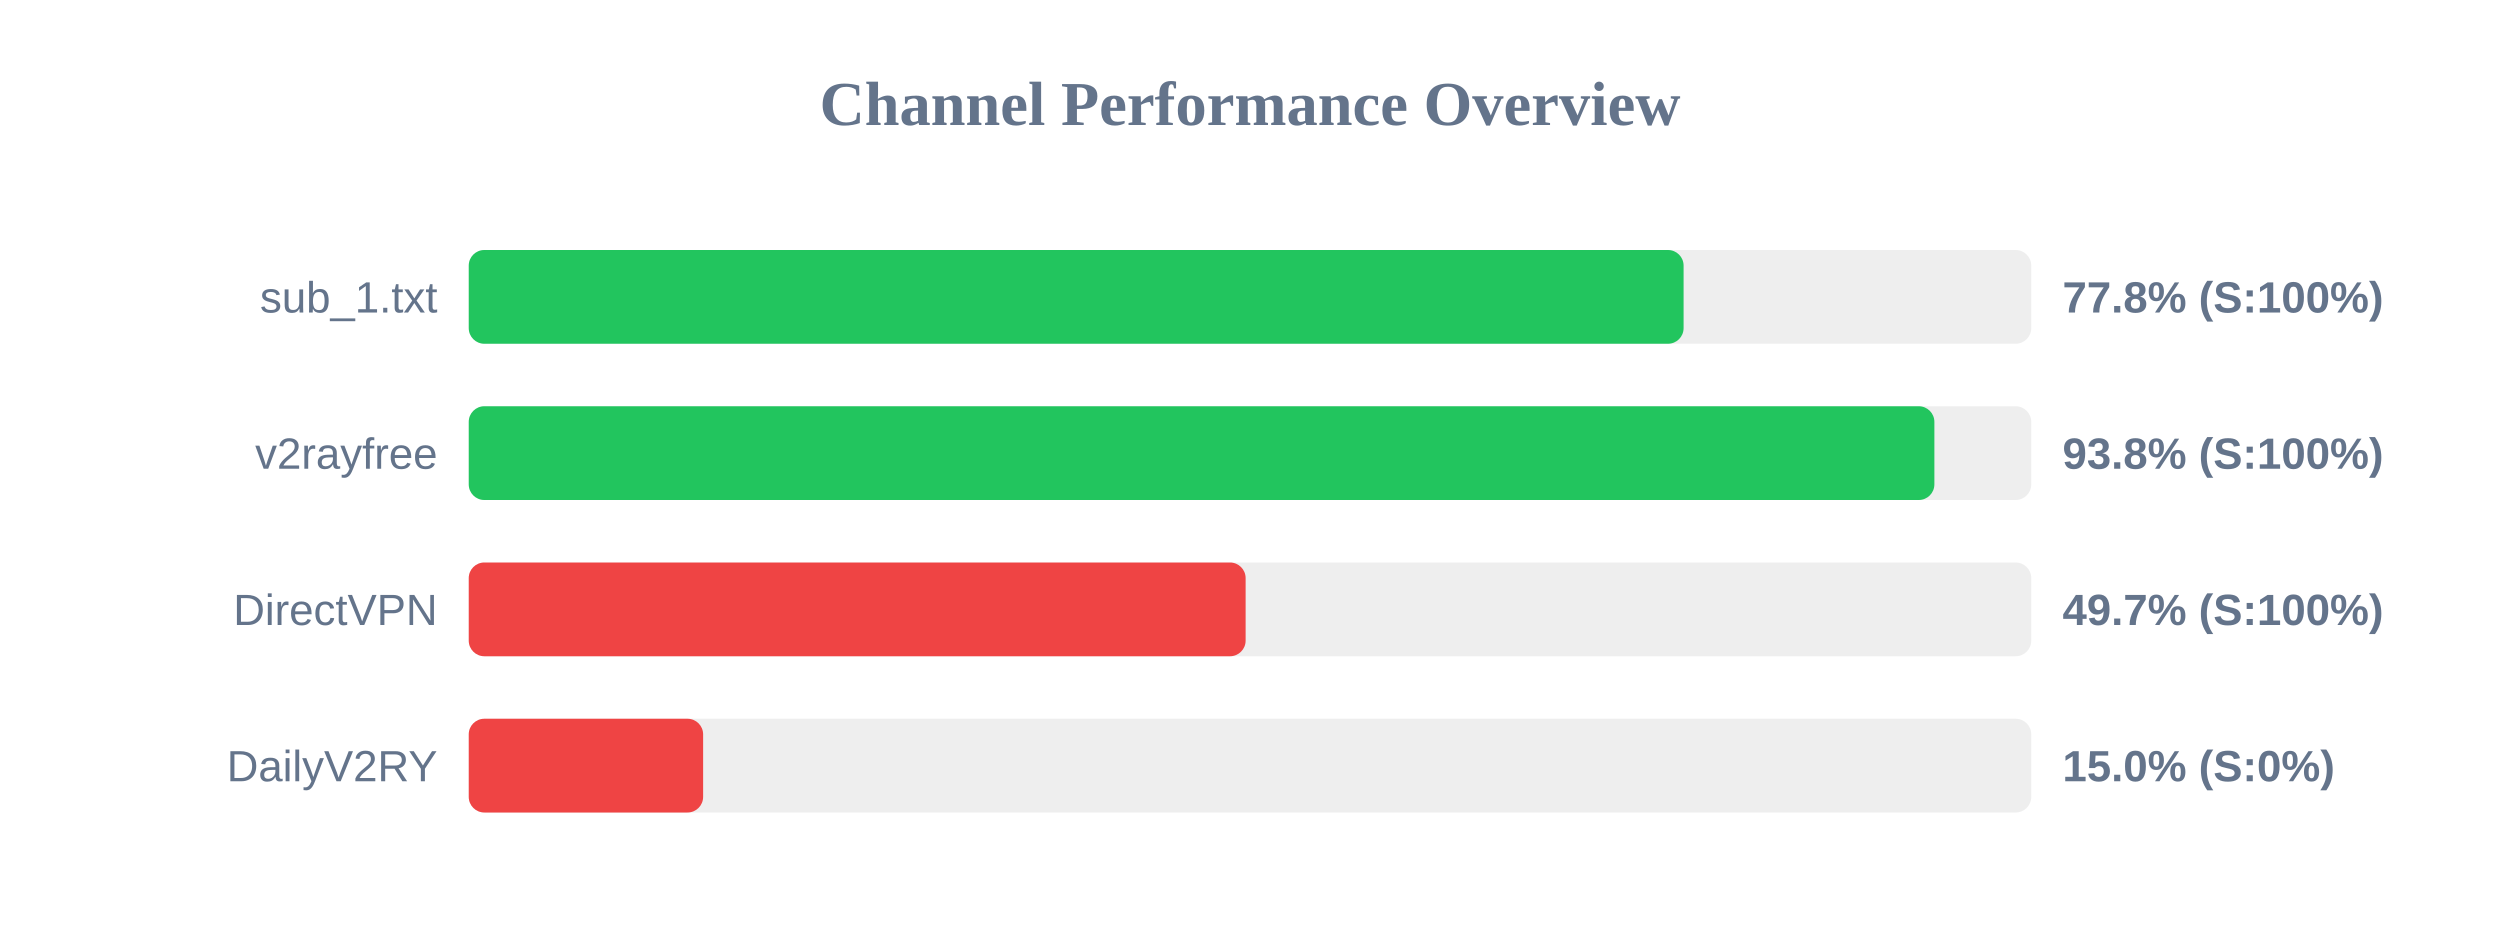
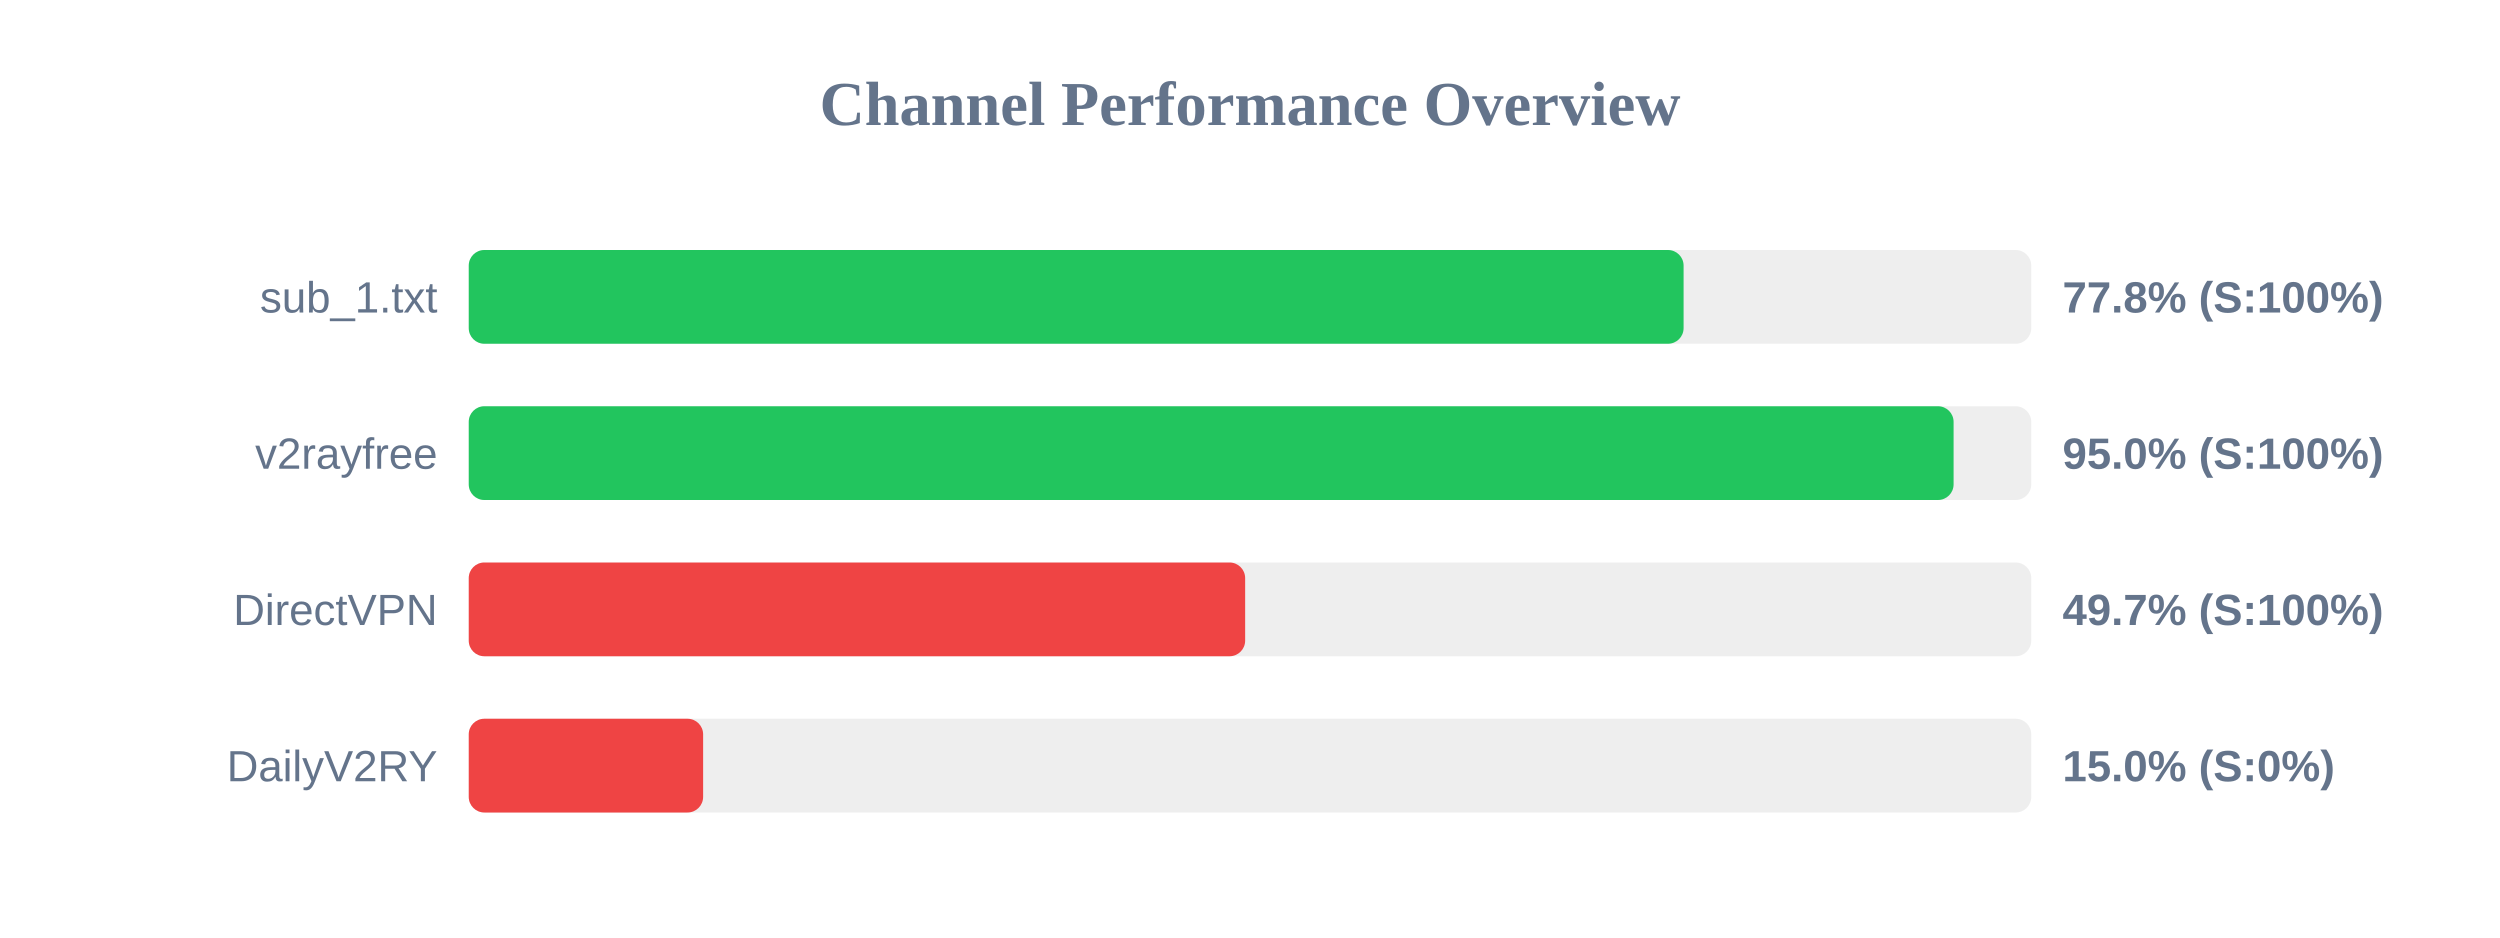
<svg xmlns="http://www.w3.org/2000/svg" width="800" height="300" version="1.1">
  <style>
        .row { font: 14px Arial; fill: #64748b; }
        .score { font: bold 14px Arial; fill: #64748b; }
    </style>
  <text x="400" y="40" text-anchor="middle" font-size="20px" font-weight="bold" fill="#64748b">Channel Performance Overview</text>
  <rect x="150" y="80" width="500" height="30" fill="#eee" rx="5" />
  <rect x="150" y="80" width="388.75" height="30" fill="#22c55e" rx="5" />
  <text x="140" y="100" text-anchor="end" class="row">sub_1.txt</text>
  <text x="660" y="100" text-anchor="start" class="score">77.8% (S:100%)</text>
  <rect x="150" y="130" width="500" height="30" fill="#eee" rx="5" />
-   <rect x="150" y="130" width="469.0" height="30" fill="#22c55e" rx="5" />
+   <rect x="150" y="130" width="475.15" height="30" fill="#22c55e" rx="5" />
  <text x="140" y="150" text-anchor="end" class="row">v2rayfree</text>
-   <text x="660" y="150" text-anchor="start" class="score">93.8% (S:100%)</text>
+   <text x="660" y="150" text-anchor="start" class="score">95.0% (S:100%)</text>
  <rect x="150" y="180" width="500" height="30" fill="#eee" rx="5" />
-   <rect x="150" y="180" width="248.6" height="30" fill="#ef4444" rx="5" />
+   <rect x="150" y="180" width="248.45" height="30" fill="#ef4444" rx="5" />
  <text x="140" y="200" text-anchor="end" class="row">DirectVPN</text>
  <text x="660" y="200" text-anchor="start" class="score">49.7% (S:100%)</text>
  <rect x="150" y="230" width="500" height="30" fill="#eee" rx="5" />
  <rect x="150" y="230" width="75.0" height="30" fill="#ef4444" rx="5" />
  <text x="140" y="250" text-anchor="end" class="row">DailyV2RY</text>
  <text x="660" y="250" text-anchor="start" class="score">15.0% (S:0%)</text>
</svg>
